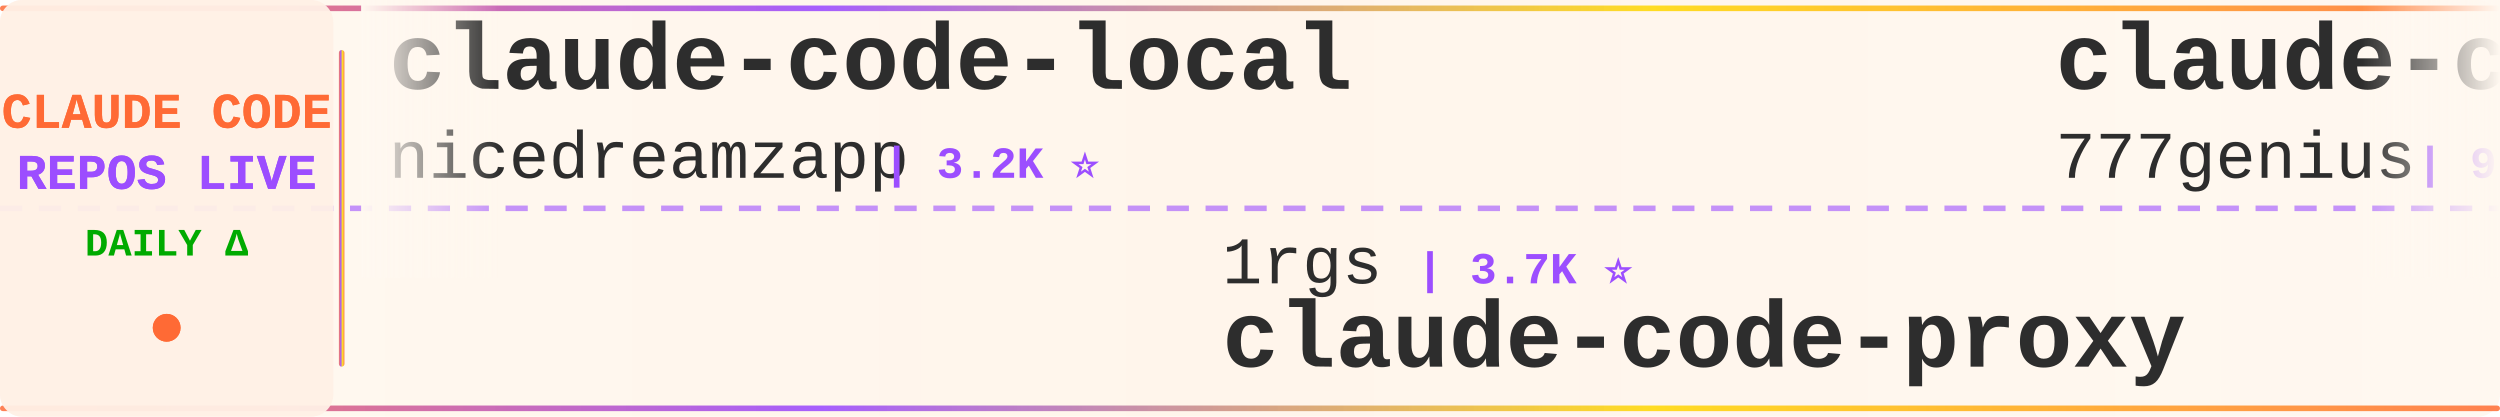
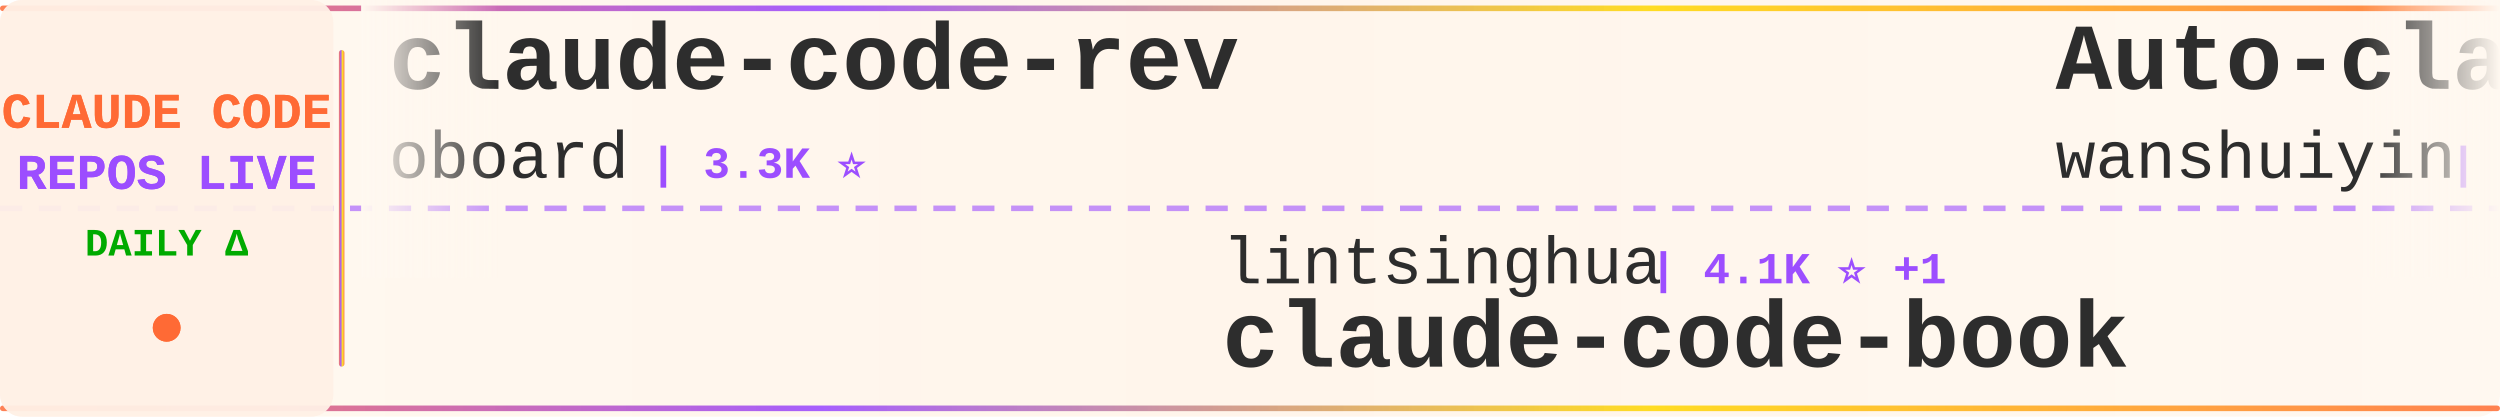
<svg xmlns="http://www.w3.org/2000/svg" width="900" height="150">
  <defs>
    <linearGradient id="tickerBg" x1="0%" y1="0%" x2="100%" y2="0%">
      <stop offset="0%" style="stop-color:#fff8f0;stop-opacity:0.98" />
      <stop offset="50%" style="stop-color:#fff5eb;stop-opacity:1" />
      <stop offset="100%" style="stop-color:#fff8f0;stop-opacity:0.98" />
    </linearGradient>
    <linearGradient id="borderGrad" x1="0%" y1="0%" x2="100%" y2="0%">
      <stop offset="0%" style="stop-color:#FF6B35;stop-opacity:0.85">
        <animate attributeName="stop-opacity" values="0.85;1;0.85" dur="2s" repeatCount="indefinite" />
      </stop>
      <stop offset="33%" style="stop-color:#9C4EFF;stop-opacity:0.9">
        <animate attributeName="stop-opacity" values="0.9;1;0.9" dur="2.2s" repeatCount="indefinite" />
      </stop>
      <stop offset="66%" style="stop-color:#FFD700;stop-opacity:0.85">
        <animate attributeName="stop-opacity" values="0.85;1;0.85" dur="1.8s" repeatCount="indefinite" />
      </stop>
      <stop offset="100%" style="stop-color:#FF6B35;stop-opacity:0.85">
        <animate attributeName="stop-opacity" values="0.85;1;0.85" dur="2s" repeatCount="indefinite" />
      </stop>
    </linearGradient>
    <filter id="textGlow">
      <feGaussianBlur stdDeviation="0.15" result="coloredBlur" />
      <feMerge>
        <feMergeNode in="coloredBlur" />
        <feMergeNode in="SourceGraphic" />
      </feMerge>
    </filter>
    <filter id="metricGlow">
      <feGaussianBlur stdDeviation="0.2" result="coloredBlur" />
      <feMerge>
        <feMergeNode in="coloredBlur" />
        <feMergeNode in="SourceGraphic" />
      </feMerge>
    </filter>
    <linearGradient id="leftFade" x1="0%" y1="0%" x2="100%" y2="0%">
      <stop offset="0%" style="stop-color:#fff8f0;stop-opacity:1" />
      <stop offset="100%" style="stop-color:#fff8f0;stop-opacity:0" />
    </linearGradient>
    <linearGradient id="rightFade" x1="0%" y1="0%" x2="100%" y2="0%">
      <stop offset="0%" style="stop-color:#fff8f0;stop-opacity:0" />
      <stop offset="100%" style="stop-color:#fff8f0;stop-opacity:1" />
    </linearGradient>
  </defs>
  <rect width="900" height="150" fill="url(#tickerBg)" rx="8" />
  <rect x="0" y="2" width="900" height="2" fill="url(#borderGrad)" rx="1" />
  <rect x="0" y="146" width="900" height="2" fill="url(#borderGrad)" rx="1" />
  <line x1="0" y1="75" x2="900" y2="75" stroke="#9C4EFF" stroke-width="2" stroke-dasharray="8 6" opacity="0.6" />
  <rect x="0" y="0" width="120" height="150" fill="#fff0e6" opacity="0.95" rx="8" />
  <text x="60" y="46" font-family="'Courier New', monospace" font-size="18" font-weight="bold" fill="#FF6B35" text-anchor="middle" filter="url(#textGlow)">
    CLAUDE CODE
  </text>
  <text x="60" y="68" font-family="'Courier New', monospace" font-size="18" font-weight="bold" fill="#9C4EFF" text-anchor="middle" filter="url(#textGlow)">
    REPOS LIVE
  </text>
  <text x="60" y="92" font-family="'Courier New', monospace" font-size="14" font-weight="bold" fill="#00aa00" text-anchor="middle">
    DAILY Δ
  </text>
  <circle cx="60" cy="118" r="5" fill="#FF6B35" filter="url(#metricGlow)">
    <animate attributeName="r" values="4;6;4" dur="1.5s" repeatCount="indefinite" />
    <animate attributeName="opacity" values="0.6;1;0.6" dur="1.5s" repeatCount="indefinite" />
  </circle>
  <rect x="122" y="18" width="2" height="114" fill="url(#borderGrad)" rx="1" />
  <clipPath id="tickerClip">
    <rect x="130" y="0" width="770" height="150" />
  </clipPath>
  <g clip-path="url(#tickerClip)">
    <g id="tickerItems">
      <animateTransform attributeName="transform" attributeType="XML" type="translate" from="0 0" to="-3000 0" dur="54s" repeatCount="indefinite" />
      <g transform="translate(0, 0)">
-         <text x="140" y="32" font-family="'Courier New', monospace" font-size="34" font-weight="bold" fill="#2d2d2d">claude-code-local</text>
-         <text x="140" y="64" font-family="'Courier New', monospace" font-size="24" font-weight="normal" fill="#2d2d2d" opacity="1.0">nicedreamzapp</text>
-         <text x="318" y="64" font-family="'Courier New', monospace" font-size="16" font-weight="bold" fill="#9C4EFF"> | 3.2K ⭐</text>
+         <text x="140" y="32" font-family="'Courier New', monospace" font-size="34" font-weight="bold" fill="#2d2d2d">claude-code-rev</text>
+         <text x="140" y="64" font-family="'Courier New', monospace" font-size="24" font-weight="normal" fill="#2d2d2d" opacity="1.0">oboard</text>
+         <text x="234" y="64" font-family="'Courier New', monospace" font-size="16" font-weight="bold" fill="#9C4EFF"> | 3.3K ⭐</text>
      </g>
      <g transform="translate(300, 0)">
-         <text x="140" y="102" font-family="'Courier New', monospace" font-size="24" font-weight="normal" fill="#2d2d2d" opacity="1.0">1rgs</text>
-         <text x="210" y="102" font-family="'Courier New', monospace" font-size="16" font-weight="bold" fill="#9C4EFF"> | 3.7K ⭐</text>
-         <text x="140" y="132" font-family="'Courier New', monospace" font-size="34" font-weight="bold" fill="#2d2d2d">claude-code-proxy</text>
+         <text x="140" y="102" font-family="'Courier New', monospace" font-size="24" font-weight="normal" fill="#2d2d2d" opacity="1.0">lintsinghua</text>
+         <text x="294" y="102" font-family="'Courier New', monospace" font-size="16" font-weight="bold" fill="#9C4EFF"> | 4.1K ⭐ +1</text>
+         <text x="140" y="132" font-family="'Courier New', monospace" font-size="34" font-weight="bold" fill="#2d2d2d">claude-code-book</text>
      </g>
      <g transform="translate(600, 0)">
-         <text x="140" y="32" font-family="'Courier New', monospace" font-size="34" font-weight="bold" fill="#2d2d2d">claude-code-source-code</text>
-         <text x="140" y="64" font-family="'Courier New', monospace" font-size="24" font-weight="normal" fill="#2d2d2d" opacity="1.0">777genius</text>
-         <text x="270" y="64" font-family="'Courier New', monospace" font-size="16" font-weight="bold" fill="#9C4EFF"> | 925 ⭐</text>
+         <text x="140" y="32" font-family="'Courier New', monospace" font-size="34" font-weight="bold" fill="#2d2d2d">Auto-claude-code-researc...</text>
+         <text x="140" y="64" font-family="'Courier New', monospace" font-size="24" font-weight="normal" fill="#2d2d2d" opacity="1.0">wanshuiyin</text>
+         <text x="282" y="64" font-family="'Courier New', monospace" font-size="16" font-weight="bold" fill="#9C4EFF"> | 14.4K ⭐ +4</text>
      </g>
      <g transform="translate(900, 0)">
-         <text x="140" y="102" font-family="'Courier New', monospace" font-size="24" font-weight="normal" fill="#2d2d2d" opacity="1.0">RichardAtCT</text>
-         <text x="294" y="102" font-family="'Courier New', monospace" font-size="16" font-weight="bold" fill="#9C4EFF"> | 2.8K ⭐</text>
-         <text x="140" y="132" font-family="'Courier New', monospace" font-size="34" font-weight="bold" fill="#2d2d2d">claude-code-telegram</text>
+         <text x="140" y="102" font-family="'Courier New', monospace" font-size="24" font-weight="normal" fill="#2d2d2d" opacity="1.0">Onewon</text>
+         <text x="234" y="102" font-family="'Courier New', monospace" font-size="16" font-weight="bold" fill="#9C4EFF"> | 180 ⭐</text>
+         <text x="140" y="132" font-family="'Courier New', monospace" font-size="34" font-weight="bold" fill="#2d2d2d">claude-code</text>
      </g>
      <g transform="translate(1200, 0)">
-         <text x="140" y="32" font-family="'Courier New', monospace" font-size="34" font-weight="bold" fill="#2d2d2d">awesome-claude-code-suba...</text>
-         <text x="140" y="64" font-family="'Courier New', monospace" font-size="24" font-weight="normal" fill="#2d2d2d" opacity="1.0">VoltAgent</text>
-         <text x="270" y="64" font-family="'Courier New', monospace" font-size="16" font-weight="bold" fill="#9C4EFF"> | 24.1K ⭐ +9</text>
+         <text x="140" y="32" font-family="'Courier New', monospace" font-size="34" font-weight="bold" fill="#2d2d2d">claude-code-proxy</text>
+         <text x="140" y="64" font-family="'Courier New', monospace" font-size="24" font-weight="normal" fill="#2d2d2d" opacity="1.0">fuergaosi233</text>
+         <text x="306" y="64" font-family="'Courier New', monospace" font-size="16" font-weight="bold" fill="#9C4EFF"> | 2.8K ⭐</text>
      </g>
      <g transform="translate(1500, 0)">
-         <text x="140" y="102" font-family="'Courier New', monospace" font-size="24" font-weight="normal" fill="#2d2d2d" opacity="1.0">ChinaSiro</text>
-         <text x="270" y="102" font-family="'Courier New', monospace" font-size="16" font-weight="bold" fill="#9C4EFF"> | 9.6K ⭐ +1</text>
-         <text x="140" y="132" font-family="'Courier New', monospace" font-size="34" font-weight="bold" fill="#2d2d2d">claude-code-sourcemap</text>
+         <text x="140" y="102" font-family="'Courier New', monospace" font-size="24" font-weight="normal" fill="#2d2d2d" opacity="1.0">andrew-kramer-inno</text>
+         <text x="378" y="102" font-family="'Courier New', monospace" font-size="16" font-weight="bold" fill="#9C4EFF"> | 593 ⭐</text>
+         <text x="140" y="132" font-family="'Courier New', monospace" font-size="34" font-weight="bold" fill="#2d2d2d">claude-code-source-build</text>
      </g>
      <g transform="translate(1800, 0)">
-         <text x="140" y="32" font-family="'Courier New', monospace" font-size="34" font-weight="bold" fill="#2d2d2d">claude-code-harness</text>
-         <text x="140" y="64" font-family="'Courier New', monospace" font-size="24" font-weight="normal" fill="#2d2d2d" opacity="1.0">Chachamaru127</text>
-         <text x="318" y="64" font-family="'Courier New', monospace" font-size="16" font-weight="bold" fill="#9C4EFF"> | 3.0K ⭐</text>
+         <text x="140" y="32" font-family="'Courier New', monospace" font-size="34" font-weight="bold" fill="#2d2d2d">claude-skills</text>
+         <text x="140" y="64" font-family="'Courier New', monospace" font-size="24" font-weight="normal" fill="#2d2d2d" opacity="1.0">alirezarezvani</text>
+         <text x="330" y="64" font-family="'Courier New', monospace" font-size="16" font-weight="bold" fill="#9C4EFF"> | 24.1K ⭐ +8</text>
      </g>
      <g transform="translate(2100, 0)">
-         <text x="140" y="102" font-family="'Courier New', monospace" font-size="24" font-weight="normal" fill="#2d2d2d" opacity="1.0">shanraisshan</text>
-         <text x="306" y="102" font-family="'Courier New', monospace" font-size="16" font-weight="bold" fill="#9C4EFF"> | 64.2K ⭐ +12</text>
-         <text x="140" y="132" font-family="'Courier New', monospace" font-size="34" font-weight="bold" fill="#2d2d2d">claude-code-best-practic...</text>
+         <text x="140" y="102" font-family="'Courier New', monospace" font-size="24" font-weight="normal" fill="#2d2d2d" opacity="1.0">affaan-m</text>
+         <text x="258" y="102" font-family="'Courier New', monospace" font-size="16" font-weight="bold" fill="#9C4EFF"> | 238.8K ⭐ +51</text>
+         <text x="140" y="132" font-family="'Courier New', monospace" font-size="34" font-weight="bold" fill="#2d2d2d">ECC</text>
      </g>
      <g transform="translate(2400, 0)">
-         <text x="140" y="32" font-family="'Courier New', monospace" font-size="34" font-weight="bold" fill="#2d2d2d">claude-code</text>
-         <text x="140" y="64" font-family="'Courier New', monospace" font-size="24" font-weight="normal" fill="#2d2d2d" opacity="1.0">jarmuine</text>
-         <text x="258" y="64" font-family="'Courier New', monospace" font-size="16" font-weight="bold" fill="#9C4EFF"> | 2.3K ⭐</text>
+         <text x="140" y="32" font-family="'Courier New', monospace" font-size="34" font-weight="bold" fill="#2d2d2d">everything-claude-code-z...</text>
+         <text x="140" y="64" font-family="'Courier New', monospace" font-size="24" font-weight="normal" fill="#2d2d2d" opacity="1.0">xu-xiang</text>
+         <text x="258" y="64" font-family="'Courier New', monospace" font-size="16" font-weight="bold" fill="#9C4EFF"> | 1.8K ⭐ +1</text>
      </g>
      <g transform="translate(2700, 0)">
-         <text x="140" y="102" font-family="'Courier New', monospace" font-size="24" font-weight="normal" fill="#2d2d2d" opacity="1.0">feiskyer</text>
-         <text x="258" y="102" font-family="'Courier New', monospace" font-size="16" font-weight="bold" fill="#9C4EFF"> | 1.6K ⭐ +1</text>
-         <text x="140" y="132" font-family="'Courier New', monospace" font-size="34" font-weight="bold" fill="#2d2d2d">claude-code-settings</text>
+         <text x="140" y="102" font-family="'Courier New', monospace" font-size="24" font-weight="normal" fill="#2d2d2d" opacity="1.0">fazxes</text>
+         <text x="234" y="102" font-family="'Courier New', monospace" font-size="16" font-weight="bold" fill="#9C4EFF"> | 230 ⭐</text>
+         <text x="140" y="132" font-family="'Courier New', monospace" font-size="34" font-weight="bold" fill="#2d2d2d">Claude-code</text>
      </g>
      <g transform="translate(3000, 0)">
-         <text x="140" y="32" font-family="'Courier New', monospace" font-size="34" font-weight="bold" fill="#2d2d2d">claude-code-local</text>
-         <text x="140" y="64" font-family="'Courier New', monospace" font-size="24" font-weight="normal" fill="#2d2d2d" opacity="1.0">nicedreamzapp</text>
-         <text x="318" y="64" font-family="'Courier New', monospace" font-size="16" font-weight="bold" fill="#9C4EFF"> | 3.2K ⭐</text>
+         <text x="140" y="32" font-family="'Courier New', monospace" font-size="34" font-weight="bold" fill="#2d2d2d">claude-code-rev</text>
+         <text x="140" y="64" font-family="'Courier New', monospace" font-size="24" font-weight="normal" fill="#2d2d2d" opacity="1.0">oboard</text>
+         <text x="234" y="64" font-family="'Courier New', monospace" font-size="16" font-weight="bold" fill="#9C4EFF"> | 3.3K ⭐</text>
      </g>
      <g transform="translate(3300, 0)">
-         <text x="140" y="102" font-family="'Courier New', monospace" font-size="24" font-weight="normal" fill="#2d2d2d" opacity="1.0">1rgs</text>
-         <text x="210" y="102" font-family="'Courier New', monospace" font-size="16" font-weight="bold" fill="#9C4EFF"> | 3.7K ⭐</text>
-         <text x="140" y="132" font-family="'Courier New', monospace" font-size="34" font-weight="bold" fill="#2d2d2d">claude-code-proxy</text>
+         <text x="140" y="102" font-family="'Courier New', monospace" font-size="24" font-weight="normal" fill="#2d2d2d" opacity="1.0">lintsinghua</text>
+         <text x="294" y="102" font-family="'Courier New', monospace" font-size="16" font-weight="bold" fill="#9C4EFF"> | 4.1K ⭐ +1</text>
+         <text x="140" y="132" font-family="'Courier New', monospace" font-size="34" font-weight="bold" fill="#2d2d2d">claude-code-book</text>
      </g>
      <g transform="translate(3600, 0)">
-         <text x="140" y="32" font-family="'Courier New', monospace" font-size="34" font-weight="bold" fill="#2d2d2d">claude-code-source-code</text>
-         <text x="140" y="64" font-family="'Courier New', monospace" font-size="24" font-weight="normal" fill="#2d2d2d" opacity="1.0">777genius</text>
-         <text x="270" y="64" font-family="'Courier New', monospace" font-size="16" font-weight="bold" fill="#9C4EFF"> | 925 ⭐</text>
+         <text x="140" y="32" font-family="'Courier New', monospace" font-size="34" font-weight="bold" fill="#2d2d2d">Auto-claude-code-researc...</text>
+         <text x="140" y="64" font-family="'Courier New', monospace" font-size="24" font-weight="normal" fill="#2d2d2d" opacity="1.0">wanshuiyin</text>
+         <text x="282" y="64" font-family="'Courier New', monospace" font-size="16" font-weight="bold" fill="#9C4EFF"> | 14.4K ⭐ +4</text>
      </g>
      <g transform="translate(3900, 0)">
-         <text x="140" y="102" font-family="'Courier New', monospace" font-size="24" font-weight="normal" fill="#2d2d2d" opacity="1.0">RichardAtCT</text>
-         <text x="294" y="102" font-family="'Courier New', monospace" font-size="16" font-weight="bold" fill="#9C4EFF"> | 2.8K ⭐</text>
-         <text x="140" y="132" font-family="'Courier New', monospace" font-size="34" font-weight="bold" fill="#2d2d2d">claude-code-telegram</text>
+         <text x="140" y="102" font-family="'Courier New', monospace" font-size="24" font-weight="normal" fill="#2d2d2d" opacity="1.0">Onewon</text>
+         <text x="234" y="102" font-family="'Courier New', monospace" font-size="16" font-weight="bold" fill="#9C4EFF"> | 180 ⭐</text>
+         <text x="140" y="132" font-family="'Courier New', monospace" font-size="34" font-weight="bold" fill="#2d2d2d">claude-code</text>
      </g>
    </g>
  </g>
  <rect x="130" y="0" width="50" height="100" fill="url(#leftFade)" />
  <rect x="850" y="0" width="50" height="100" fill="url(#rightFade)" />
</svg>
